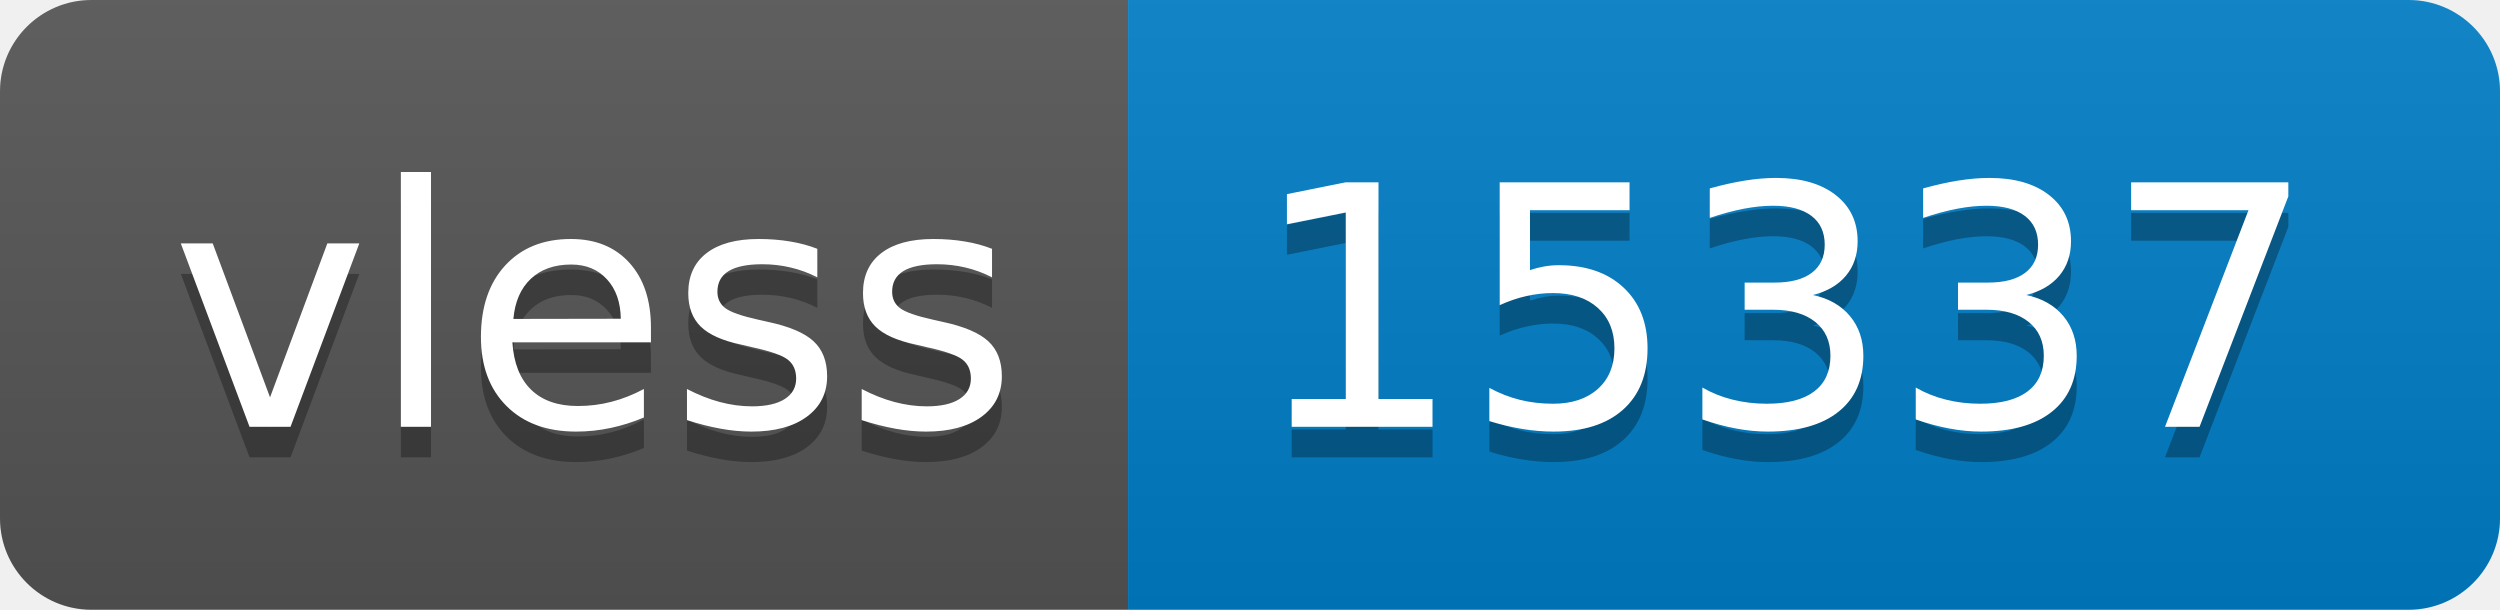
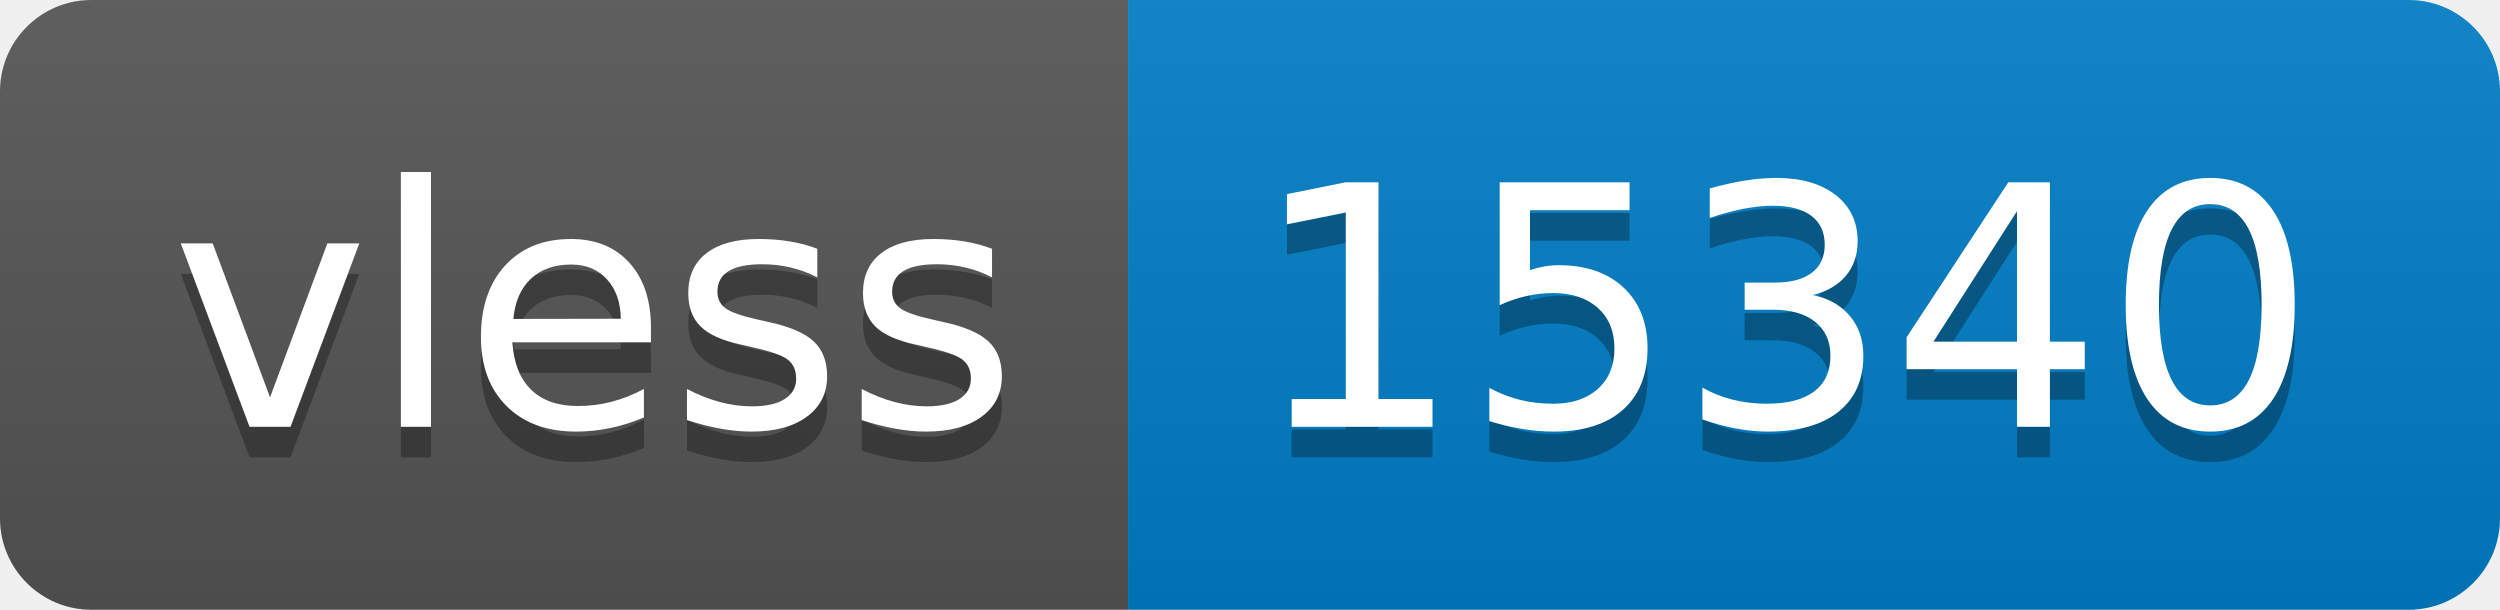
- <svg xmlns="http://www.w3.org/2000/svg" width="82" height="20" role="img" aria-label="vless: 15337">
+ <svg xmlns="http://www.w3.org/2000/svg" width="82" height="20" role="img" aria-label="vless: 15340">
  <linearGradient id="s" x2="0" y2="100%">
    <stop offset="0" stop-color="#bbb" stop-opacity=".1" />
    <stop offset="1" stop-opacity=".1" />
  </linearGradient>
  <clipPath id="r">
    <rect width="82" height="20" rx="3" fill="#fff" />
  </clipPath>
  <g clip-path="url(#r)">
    <rect width="37" height="20" fill="#555" />
    <rect x="37" width="45" height="20" fill="#007ec6" />
    <rect width="82" height="20" fill="url(#s)" />
  </g>
  <g fill="#fff" text-anchor="middle" font-family="Verdana,Geneva,DejaVu Sans,sans-serif" text-rendering="geometricPrecision" font-size="110">
    <text aria-hidden="true" x="195" y="150" fill="#010101" fill-opacity=".3" transform="scale(.1)" textLength="270">vless</text>
    <text x="195" y="140" transform="scale(.1)" fill="#fff" textLength="270">vless</text>
-     <text aria-hidden="true" x="585" y="150" fill="#010101" fill-opacity=".3" transform="scale(.1)" textLength="350">15337</text>
-     <text x="585" y="140" transform="scale(.1)" fill="#fff" textLength="350">15337</text>
+     <text aria-hidden="true" x="585" y="150" fill="#010101" fill-opacity=".3" transform="scale(.1)" textLength="350">15340</text>
+     <text x="585" y="140" transform="scale(.1)" fill="#fff" textLength="350">15340</text>
  </g>
</svg>
